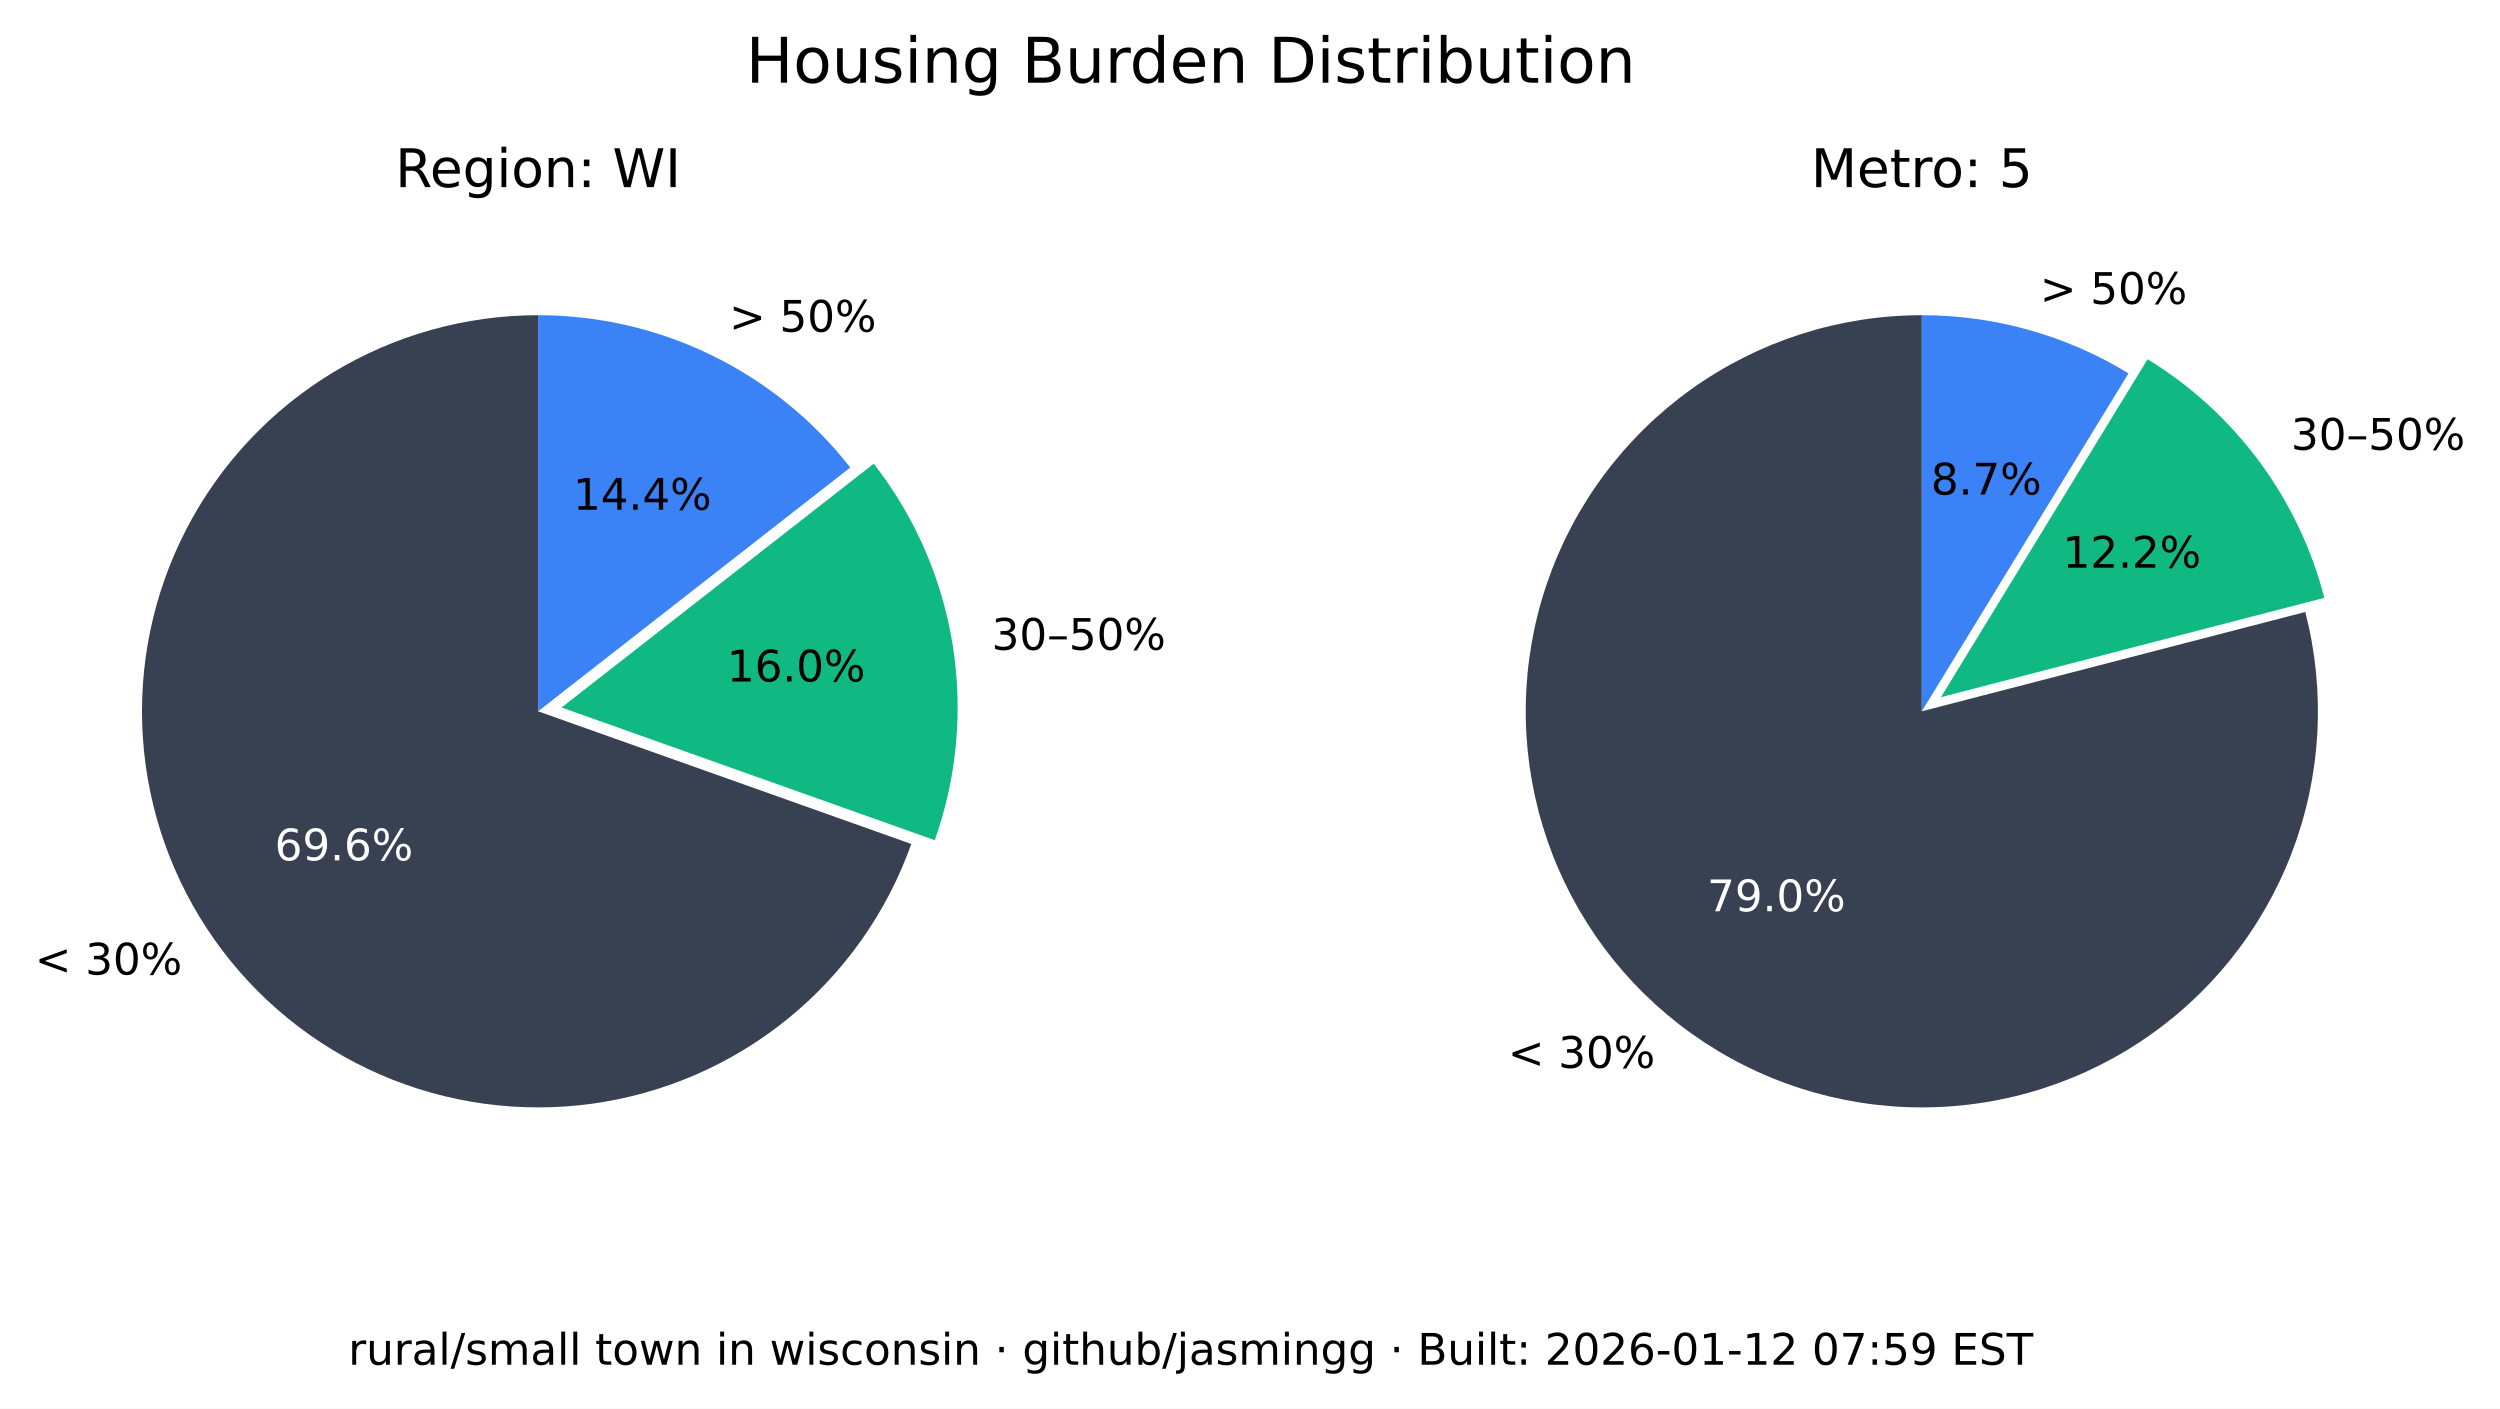
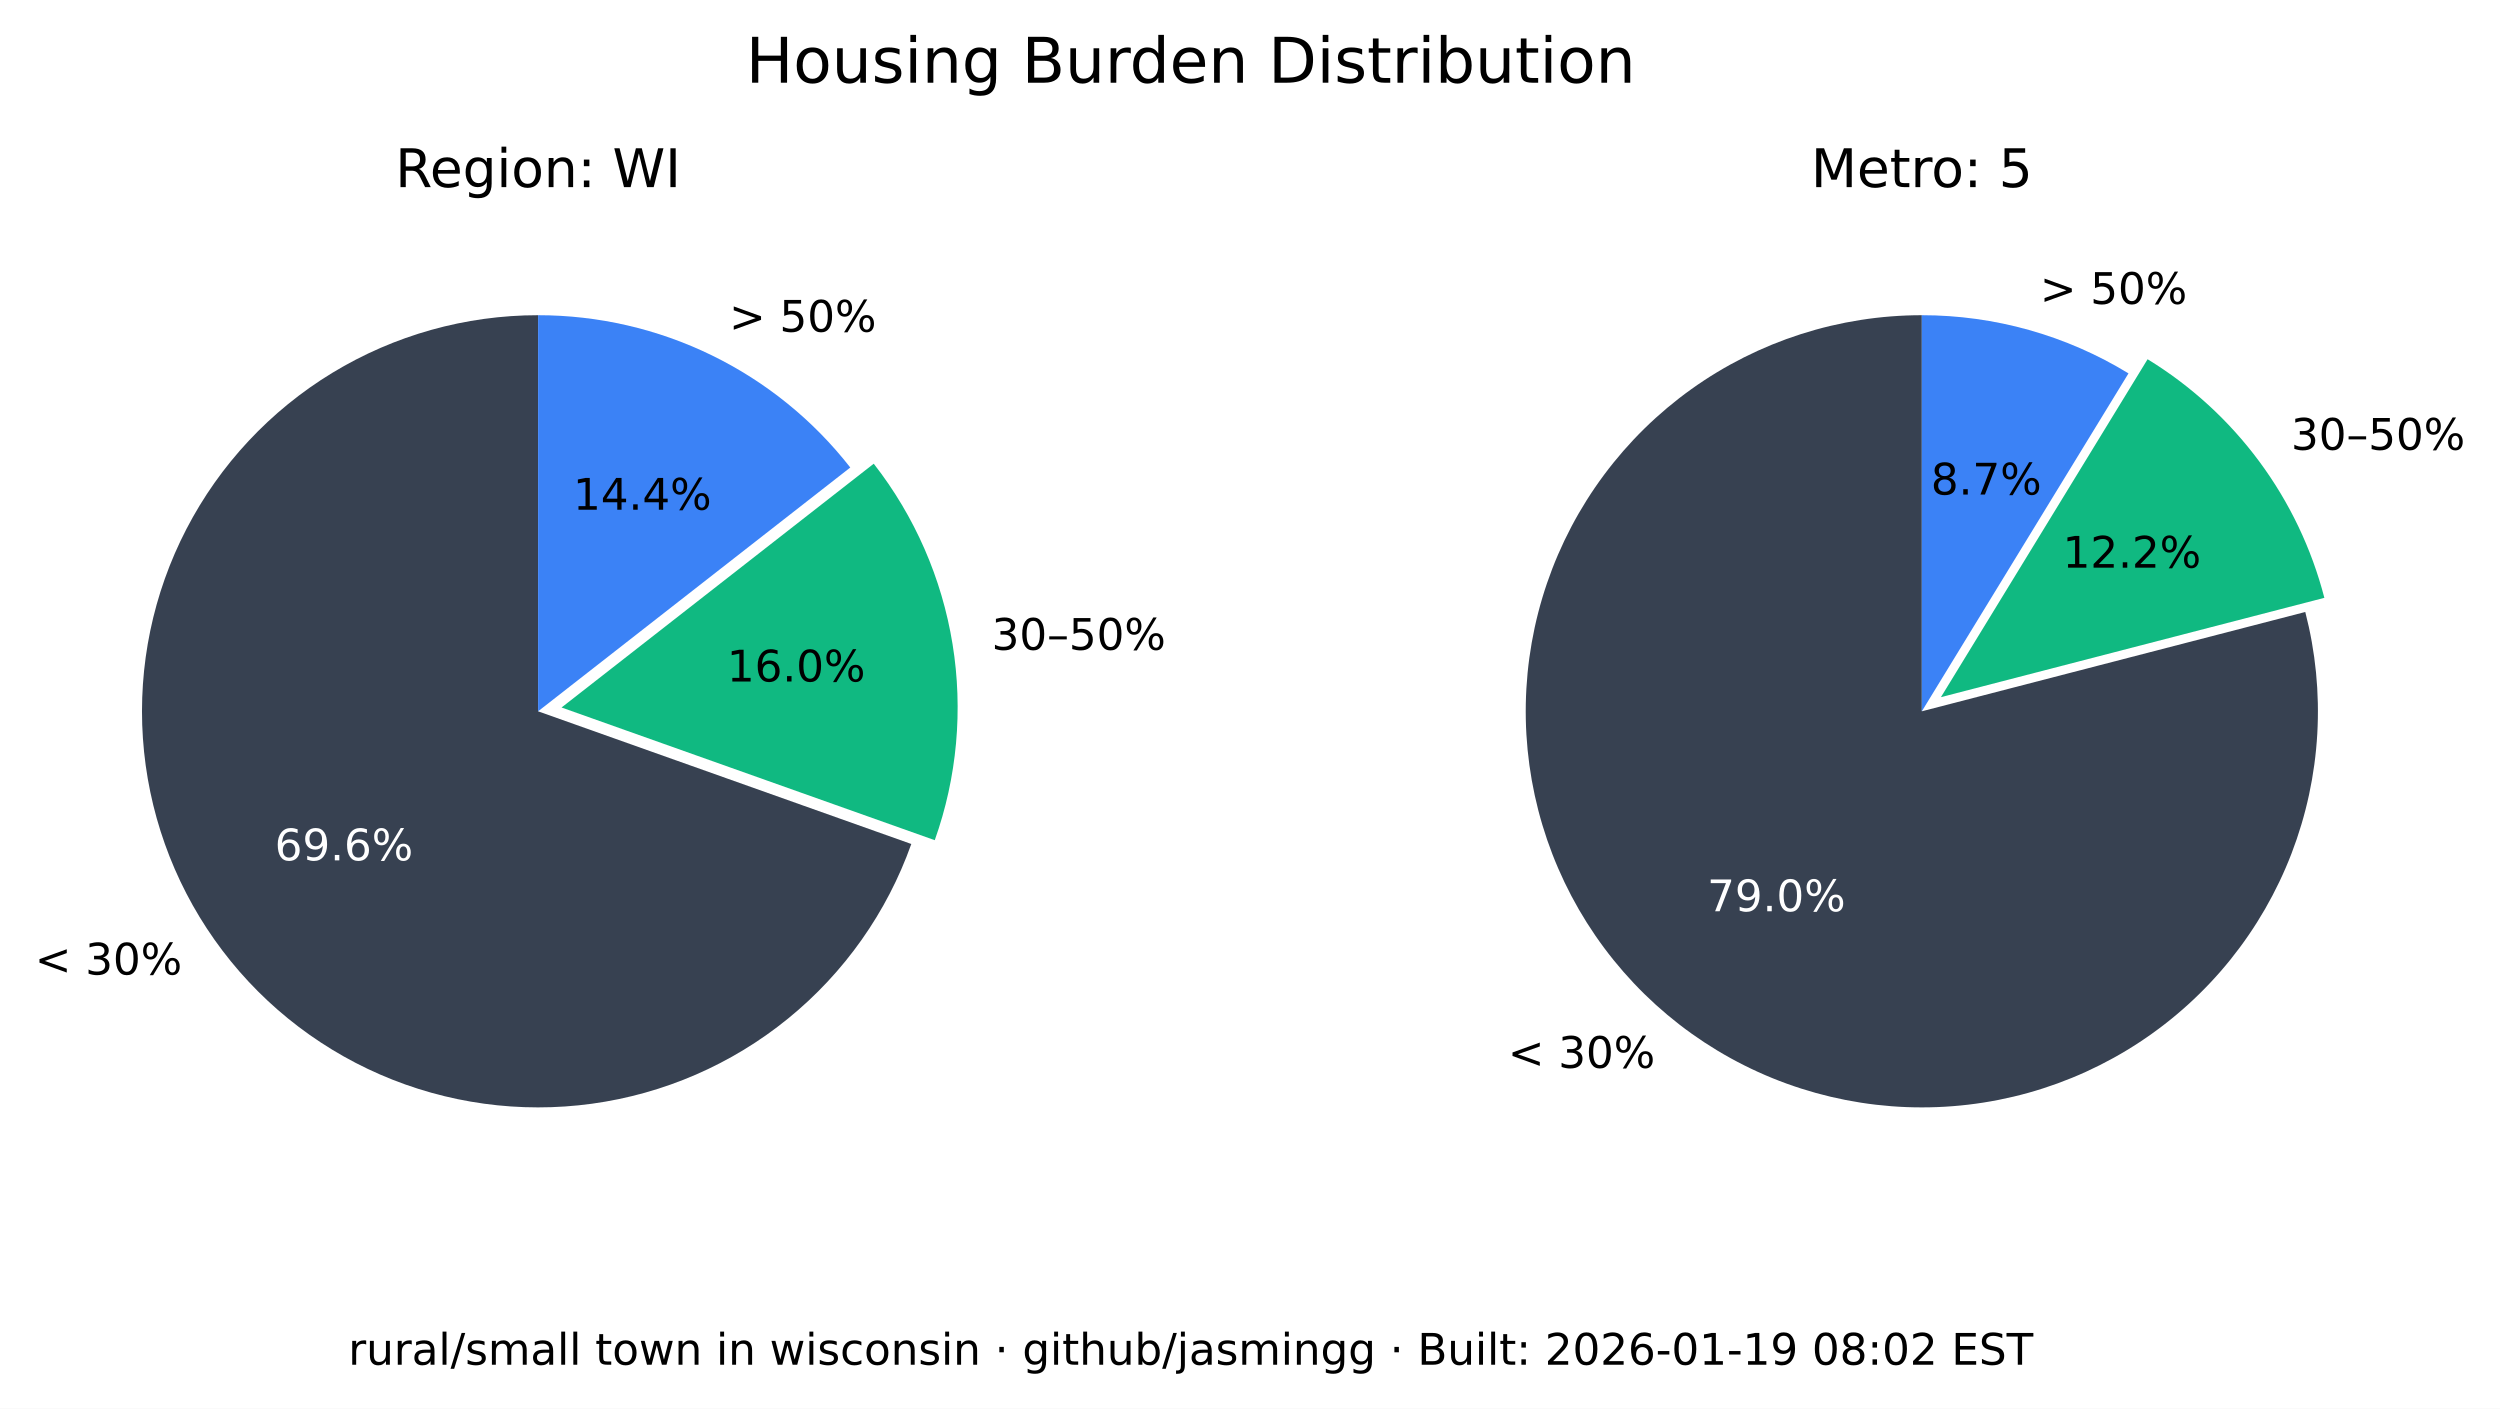
<svg xmlns="http://www.w3.org/2000/svg" xmlns:xlink="http://www.w3.org/1999/xlink" width="516.237pt" height="290.88pt" viewBox="0 0 516.237 290.88" version="1.1">
  <defs>
    <style type="text/css">*{stroke-linejoin: round; stroke-linecap: butt}</style>
  </defs>
  <g id="figure_1">
    <g id="patch_1">
      <path d="M 0 290.88  L 516.237 290.88  L 516.237 0  L 0 0  z " style="fill: #ffffff" />
    </g>
    <g id="axes_1">
      <g id="patch_2">
        <path d="M 111.113 65.088  C 96.125 65.088 81.422 69.208 68.616 76.995  C 55.81 84.782 45.388 95.941 38.492 109.248  C 31.597 122.555 28.489 137.505 29.511 152.458  C 30.533 167.411 35.646 181.799 44.288 194.044  C 52.931 206.289 64.775 215.926 78.521 221.898  C 92.267 227.87 107.394 229.951 122.243 227.911  C 137.091 225.872 151.097 219.79 162.724 210.333  C 174.351 200.875 183.158 188.402 188.179 174.28  L 111.113 146.88  z " style="fill: #374151" />
      </g>
      <g id="patch_3">
        <path d="M 193.023 173.495  C 197.635 160.524 198.898 146.597 196.696 133.008  C 194.493 119.419 188.895 106.604 180.422 95.754  L 115.957 146.095  z " style="fill: #10b981" />
      </g>
      <g id="patch_4">
        <path d="M 175.578 96.539  C 167.929 86.744 158.147 78.82 146.977 73.37  C 135.807 67.921 123.541 65.088 111.113 65.088  L 111.113 146.88  z " style="fill: #3b82f6" />
      </g>
      <g id="matplotlib.axis_1" />
      <g id="matplotlib.axis_2" />
      <g id="text_1">
        <g transform="translate(7.2 201.2435) scale(0.09 -0.09)">
          <defs>
            <path id="DejaVuSans-3c" d="M 4684 3150  L 1459 2003  L 4684 863  L 4684 294  L 678 1747  L 678 2266  L 4684 3719  L 4684 3150  z " transform="scale(0.015625)" />
            <path id="DejaVuSans-20" transform="scale(0.015625)" />
            <path id="DejaVuSans-33" d="M 2597 2516  Q 3050 2419 3304 2112  Q 3559 1806 3559 1356  Q 3559 666 3084 287  Q 2609 -91 1734 -91  Q 1441 -91 1130 -33  Q 819 25 488 141  L 488 750  Q 750 597 1062 519  Q 1375 441 1716 441  Q 2309 441 2620 675  Q 2931 909 2931 1356  Q 2931 1769 2642 2001  Q 2353 2234 1838 2234  L 1294 2234  L 1294 2753  L 1863 2753  Q 2328 2753 2575 2939  Q 2822 3125 2822 3475  Q 2822 3834 2567 4026  Q 2313 4219 1838 4219  Q 1578 4219 1281 4162  Q 984 4106 628 3988  L 628 4550  Q 988 4650 1302 4700  Q 1616 4750 1894 4750  Q 2613 4750 3031 4423  Q 3450 4097 3450 3541  Q 3450 3153 3228 2886  Q 3006 2619 2597 2516  z " transform="scale(0.015625)" />
            <path id="DejaVuSans-30" d="M 2034 4250  Q 1547 4250 1301 3770  Q 1056 3291 1056 2328  Q 1056 1369 1301 889  Q 1547 409 2034 409  Q 2525 409 2770 889  Q 3016 1369 3016 2328  Q 3016 3291 2770 3770  Q 2525 4250 2034 4250  z M 2034 4750  Q 2819 4750 3233 4129  Q 3647 3509 3647 2328  Q 3647 1150 3233 529  Q 2819 -91 2034 -91  Q 1250 -91 836 529  Q 422 1150 422 2328  Q 422 3509 836 4129  Q 1250 4750 2034 4750  z " transform="scale(0.015625)" />
            <path id="DejaVuSans-25" d="M 4653 2053  Q 4381 2053 4226 1822  Q 4072 1591 4072 1178  Q 4072 772 4226 539  Q 4381 306 4653 306  Q 4919 306 5073 539  Q 5228 772 5228 1178  Q 5228 1588 5073 1820  Q 4919 2053 4653 2053  z M 4653 2450  Q 5147 2450 5437 2106  Q 5728 1763 5728 1178  Q 5728 594 5436 251  Q 5144 -91 4653 -91  Q 4153 -91 3862 251  Q 3572 594 3572 1178  Q 3572 1766 3864 2108  Q 4156 2450 4653 2450  z M 1428 4353  Q 1159 4353 1004 4120  Q 850 3888 850 3481  Q 850 3069 1003 2837  Q 1156 2606 1428 2606  Q 1700 2606 1854 2837  Q 2009 3069 2009 3481  Q 2009 3884 1853 4118  Q 1697 4353 1428 4353  z M 4250 4750  L 4750 4750  L 1831 -91  L 1331 -91  L 4250 4750  z M 1428 4750  Q 1922 4750 2215 4408  Q 2509 4066 2509 3481  Q 2509 2891 2217 2550  Q 1925 2209 1428 2209  Q 931 2209 642 2551  Q 353 2894 353 3481  Q 353 4063 643 4406  Q 934 4750 1428 4750  z " transform="scale(0.015625)" />
          </defs>
          <use xlink:href="#DejaVuSans-3c" />
          <use xlink:href="#DejaVuSans-20" x="83.789" />
          <use xlink:href="#DejaVuSans-33" x="115.576" />
          <use xlink:href="#DejaVuSans-30" x="179.199" />
          <use xlink:href="#DejaVuSans-25" x="242.822" />
        </g>
      </g>
      <g id="text_2">
        <g style="fill: #ffffff" transform="translate(56.72298 177.6616) scale(0.09 -0.09)">
          <defs>
            <path id="DejaVuSans-36" d="M 2113 2584  Q 1688 2584 1439 2293  Q 1191 2003 1191 1497  Q 1191 994 1439 701  Q 1688 409 2113 409  Q 2538 409 2786 701  Q 3034 994 3034 1497  Q 3034 2003 2786 2293  Q 2538 2584 2113 2584  z M 3366 4563  L 3366 3988  Q 3128 4100 2886 4159  Q 2644 4219 2406 4219  Q 1781 4219 1451 3797  Q 1122 3375 1075 2522  Q 1259 2794 1537 2939  Q 1816 3084 2150 3084  Q 2853 3084 3261 2657  Q 3669 2231 3669 1497  Q 3669 778 3244 343  Q 2819 -91 2113 -91  Q 1303 -91 875 529  Q 447 1150 447 2328  Q 447 3434 972 4092  Q 1497 4750 2381 4750  Q 2619 4750 2861 4703  Q 3103 4656 3366 4563  z " transform="scale(0.015625)" />
            <path id="DejaVuSans-39" d="M 703 97  L 703 672  Q 941 559 1184 500  Q 1428 441 1663 441  Q 2288 441 2617 861  Q 2947 1281 2994 2138  Q 2813 1869 2534 1725  Q 2256 1581 1919 1581  Q 1219 1581 811 2004  Q 403 2428 403 3163  Q 403 3881 828 4315  Q 1253 4750 1959 4750  Q 2769 4750 3195 4129  Q 3622 3509 3622 2328  Q 3622 1225 3098 567  Q 2575 -91 1691 -91  Q 1453 -91 1209 -44  Q 966 3 703 97  z M 1959 2075  Q 2384 2075 2632 2365  Q 2881 2656 2881 3163  Q 2881 3666 2632 3958  Q 2384 4250 1959 4250  Q 1534 4250 1286 3958  Q 1038 3666 1038 3163  Q 1038 2656 1286 2365  Q 1534 2075 1959 2075  z " transform="scale(0.015625)" />
            <path id="DejaVuSans-2e" d="M 684 794  L 1344 794  L 1344 0  L 684 0  L 684 794  z " transform="scale(0.015625)" />
          </defs>
          <use xlink:href="#DejaVuSans-36" />
          <use xlink:href="#DejaVuSans-39" x="63.623" />
          <use xlink:href="#DejaVuSans-2e" x="127.246" />
          <use xlink:href="#DejaVuSans-36" x="159.033" />
          <use xlink:href="#DejaVuSans-25" x="222.656" />
        </g>
      </g>
      <g id="text_3">
        <g transform="translate(204.7693 134.1829) scale(0.09 -0.09)">
          <defs>
            <path id="DejaVuSans-2013" d="M 313 1978  L 2888 1978  L 2888 1528  L 313 1528  L 313 1978  z " transform="scale(0.015625)" />
            <path id="DejaVuSans-35" d="M 691 4666  L 3169 4666  L 3169 4134  L 1269 4134  L 1269 2991  Q 1406 3038 1543 3061  Q 1681 3084 1819 3084  Q 2600 3084 3056 2656  Q 3513 2228 3513 1497  Q 3513 744 3044 326  Q 2575 -91 1722 -91  Q 1428 -91 1123 -41  Q 819 9 494 109  L 494 744  Q 775 591 1075 516  Q 1375 441 1709 441  Q 2250 441 2565 725  Q 2881 1009 2881 1497  Q 2881 1984 2565 2268  Q 2250 2553 1709 2553  Q 1456 2553 1204 2497  Q 953 2441 691 2322  L 691 4666  z " transform="scale(0.015625)" />
          </defs>
          <use xlink:href="#DejaVuSans-33" />
          <use xlink:href="#DejaVuSans-30" x="63.623" />
          <use xlink:href="#DejaVuSans-2013" x="127.246" />
          <use xlink:href="#DejaVuSans-35" x="177.246" />
          <use xlink:href="#DejaVuSans-30" x="240.869" />
          <use xlink:href="#DejaVuSans-25" x="304.492" />
        </g>
      </g>
      <g id="text_4">
        <g transform="translate(150.105 140.7262) scale(0.09 -0.09)">
          <defs>
            <path id="DejaVuSans-31" d="M 794 531  L 1825 531  L 1825 4091  L 703 3866  L 703 4441  L 1819 4666  L 2450 4666  L 2450 531  L 3481 531  L 3481 0  L 794 0  L 794 531  z " transform="scale(0.015625)" />
          </defs>
          <use xlink:href="#DejaVuSans-31" />
          <use xlink:href="#DejaVuSans-36" x="63.623" />
          <use xlink:href="#DejaVuSans-2e" x="127.246" />
          <use xlink:href="#DejaVuSans-30" x="159.033" />
          <use xlink:href="#DejaVuSans-25" x="222.656" />
        </g>
      </g>
      <g id="text_5">
        <g transform="translate(150.5634 68.50258) scale(0.09 -0.09)">
          <defs>
            <path id="DejaVuSans-3e" d="M 678 3150  L 678 3719  L 4684 2266  L 4684 1747  L 678 294  L 678 863  L 3897 2003  L 678 3150  z " transform="scale(0.015625)" />
          </defs>
          <use xlink:href="#DejaVuSans-3e" />
          <use xlink:href="#DejaVuSans-20" x="83.789" />
          <use xlink:href="#DejaVuSans-35" x="115.576" />
          <use xlink:href="#DejaVuSans-30" x="179.199" />
          <use xlink:href="#DejaVuSans-25" x="242.822" />
        </g>
      </g>
      <g id="text_6">
        <g transform="translate(118.3361 105.2575) scale(0.09 -0.09)">
          <defs>
            <path id="DejaVuSans-34" d="M 2419 4116  L 825 1625  L 2419 1625  L 2419 4116  z M 2253 4666  L 3047 4666  L 3047 1625  L 3713 1625  L 3713 1100  L 3047 1100  L 3047 0  L 2419 0  L 2419 1100  L 313 1100  L 313 1709  L 2253 4666  z " transform="scale(0.015625)" />
          </defs>
          <use xlink:href="#DejaVuSans-31" />
          <use xlink:href="#DejaVuSans-34" x="63.623" />
          <use xlink:href="#DejaVuSans-2e" x="127.246" />
          <use xlink:href="#DejaVuSans-34" x="159.033" />
          <use xlink:href="#DejaVuSans-25" x="222.656" />
        </g>
      </g>
      <g id="text_7">
        <g transform="translate(81.62263 38.64) scale(0.11 -0.11)">
          <defs>
            <path id="DejaVuSans-52" d="M 2841 2188  Q 3044 2119 3236 1894  Q 3428 1669 3622 1275  L 4263 0  L 3584 0  L 2988 1197  Q 2756 1666 2539 1819  Q 2322 1972 1947 1972  L 1259 1972  L 1259 0  L 628 0  L 628 4666  L 2053 4666  Q 2853 4666 3247 4331  Q 3641 3997 3641 3322  Q 3641 2881 3436 2590  Q 3231 2300 2841 2188  z M 1259 4147  L 1259 2491  L 2053 2491  Q 2509 2491 2742 2702  Q 2975 2913 2975 3322  Q 2975 3731 2742 3939  Q 2509 4147 2053 4147  L 1259 4147  z " transform="scale(0.015625)" />
            <path id="DejaVuSans-65" d="M 3597 1894  L 3597 1613  L 953 1613  Q 991 1019 1311 708  Q 1631 397 2203 397  Q 2534 397 2845 478  Q 3156 559 3463 722  L 3463 178  Q 3153 47 2828 -22  Q 2503 -91 2169 -91  Q 1331 -91 842 396  Q 353 884 353 1716  Q 353 2575 817 3079  Q 1281 3584 2069 3584  Q 2775 3584 3186 3129  Q 3597 2675 3597 1894  z M 3022 2063  Q 3016 2534 2758 2815  Q 2500 3097 2075 3097  Q 1594 3097 1305 2825  Q 1016 2553 972 2059  L 3022 2063  z " transform="scale(0.015625)" />
            <path id="DejaVuSans-67" d="M 2906 1791  Q 2906 2416 2648 2759  Q 2391 3103 1925 3103  Q 1463 3103 1205 2759  Q 947 2416 947 1791  Q 947 1169 1205 825  Q 1463 481 1925 481  Q 2391 481 2648 825  Q 2906 1169 2906 1791  z M 3481 434  Q 3481 -459 3084 -895  Q 2688 -1331 1869 -1331  Q 1566 -1331 1297 -1286  Q 1028 -1241 775 -1147  L 775 -588  Q 1028 -725 1275 -790  Q 1522 -856 1778 -856  Q 2344 -856 2625 -561  Q 2906 -266 2906 331  L 2906 616  Q 2728 306 2450 153  Q 2172 0 1784 0  Q 1141 0 747 490  Q 353 981 353 1791  Q 353 2603 747 3093  Q 1141 3584 1784 3584  Q 2172 3584 2450 3431  Q 2728 3278 2906 2969  L 2906 3500  L 3481 3500  L 3481 434  z " transform="scale(0.015625)" />
            <path id="DejaVuSans-69" d="M 603 3500  L 1178 3500  L 1178 0  L 603 0  L 603 3500  z M 603 4863  L 1178 4863  L 1178 4134  L 603 4134  L 603 4863  z " transform="scale(0.015625)" />
            <path id="DejaVuSans-6f" d="M 1959 3097  Q 1497 3097 1228 2736  Q 959 2375 959 1747  Q 959 1119 1226 758  Q 1494 397 1959 397  Q 2419 397 2687 759  Q 2956 1122 2956 1747  Q 2956 2369 2687 2733  Q 2419 3097 1959 3097  z M 1959 3584  Q 2709 3584 3137 3096  Q 3566 2609 3566 1747  Q 3566 888 3137 398  Q 2709 -91 1959 -91  Q 1206 -91 779 398  Q 353 888 353 1747  Q 353 2609 779 3096  Q 1206 3584 1959 3584  z " transform="scale(0.015625)" />
            <path id="DejaVuSans-6e" d="M 3513 2113  L 3513 0  L 2938 0  L 2938 2094  Q 2938 2591 2744 2837  Q 2550 3084 2163 3084  Q 1697 3084 1428 2787  Q 1159 2491 1159 1978  L 1159 0  L 581 0  L 581 3500  L 1159 3500  L 1159 2956  Q 1366 3272 1645 3428  Q 1925 3584 2291 3584  Q 2894 3584 3203 3211  Q 3513 2838 3513 2113  z " transform="scale(0.015625)" />
            <path id="DejaVuSans-3a" d="M 750 794  L 1409 794  L 1409 0  L 750 0  L 750 794  z M 750 3309  L 1409 3309  L 1409 2516  L 750 2516  L 750 3309  z " transform="scale(0.015625)" />
            <path id="DejaVuSans-57" d="M 213 4666  L 850 4666  L 1831 722  L 2809 4666  L 3519 4666  L 4500 722  L 5478 4666  L 6119 4666  L 4947 0  L 4153 0  L 3169 4050  L 2175 0  L 1381 0  L 213 4666  z " transform="scale(0.015625)" />
            <path id="DejaVuSans-49" d="M 628 4666  L 1259 4666  L 1259 0  L 628 0  L 628 4666  z " transform="scale(0.015625)" />
          </defs>
          <use xlink:href="#DejaVuSans-52" />
          <use xlink:href="#DejaVuSans-65" x="64.982" />
          <use xlink:href="#DejaVuSans-67" x="126.506" />
          <use xlink:href="#DejaVuSans-69" x="189.982" />
          <use xlink:href="#DejaVuSans-6f" x="217.766" />
          <use xlink:href="#DejaVuSans-6e" x="278.947" />
          <use xlink:href="#DejaVuSans-3a" x="342.326" />
          <use xlink:href="#DejaVuSans-20" x="376.018" />
          <use xlink:href="#DejaVuSans-57" x="407.805" />
          <use xlink:href="#DejaVuSans-49" x="506.682" />
        </g>
      </g>
    </g>
    <g id="axes_2">
      <g id="patch_5">
        <path d="M 396.847 65.088  C 388.369 65.088 379.941 66.406 371.868 68.996  C 363.794 71.585 356.172 75.415 349.275 80.346  C 342.378 85.278 336.289 91.252 331.228 98.054  C 326.166 104.856 322.193 112.404 319.451 120.427  C 316.709 128.45 315.231 136.851 315.07 145.329  C 314.909 153.806 316.068 162.257 318.503 170.378  C 320.939 178.499 324.623 186.193 329.423 193.182  C 334.223 200.171 340.08 206.372 346.785 211.562  C 353.49 216.751 360.962 220.867 368.932 223.761  C 376.901 226.654 385.273 228.292 393.745 228.613  C 402.218 228.935 410.689 227.937 418.855 225.656  C 427.021 223.374 434.783 219.837 441.862 215.17  C 448.941 210.504 455.252 204.765 460.568 198.16  C 465.884 191.554 470.14 184.162 473.185 176.249  C 476.229 168.336 478.025 159.997 478.507 151.532  C 478.989 143.067 478.152 134.578 476.026 126.37  L 396.847 146.88  z " style="fill: #374151" />
      </g>
      <g id="patch_6">
        <path d="M 479.969 123.449  C 477.335 113.277 472.764 103.707 466.509 95.265  C 460.253 86.822 452.429 79.664 443.465 74.181  L 400.791 143.958  z " style="fill: #10b981" />
      </g>
      <g id="patch_7">
        <path d="M 439.522 77.103  C 433.128 73.193 426.228 70.18 419.014 68.149  C 411.8 66.118 404.342 65.088 396.847 65.088  L 396.847 146.88  z " style="fill: #3b82f6" />
      </g>
      <g id="matplotlib.axis_3" />
      <g id="matplotlib.axis_4" />
      <g id="text_8">
        <g transform="translate(311.3733 220.5134) scale(0.09 -0.09)">
          <use xlink:href="#DejaVuSans-3c" />
          <use xlink:href="#DejaVuSans-20" x="83.789" />
          <use xlink:href="#DejaVuSans-33" x="115.576" />
          <use xlink:href="#DejaVuSans-30" x="179.199" />
          <use xlink:href="#DejaVuSans-25" x="242.822" />
        </g>
      </g>
      <g id="text_9">
        <g style="fill: #ffffff" transform="translate(352.515 188.1725) scale(0.09 -0.09)">
          <defs>
            <path id="DejaVuSans-37" d="M 525 4666  L 3525 4666  L 3525 4397  L 1831 0  L 1172 0  L 2766 4134  L 525 4134  L 525 4666  z " transform="scale(0.015625)" />
          </defs>
          <use xlink:href="#DejaVuSans-37" />
          <use xlink:href="#DejaVuSans-39" x="63.623" />
          <use xlink:href="#DejaVuSans-2e" x="127.246" />
          <use xlink:href="#DejaVuSans-30" x="159.033" />
          <use xlink:href="#DejaVuSans-25" x="222.656" />
        </g>
      </g>
      <g id="text_10">
        <g transform="translate(473.0804 92.87884) scale(0.09 -0.09)">
          <use xlink:href="#DejaVuSans-33" />
          <use xlink:href="#DejaVuSans-30" x="63.623" />
          <use xlink:href="#DejaVuSans-2013" x="127.246" />
          <use xlink:href="#DejaVuSans-35" x="177.246" />
          <use xlink:href="#DejaVuSans-30" x="240.869" />
          <use xlink:href="#DejaVuSans-25" x="304.492" />
        </g>
      </g>
      <g id="text_11">
        <g transform="translate(425.9261 117.2257) scale(0.09 -0.09)">
          <defs>
            <path id="DejaVuSans-32" d="M 1228 531  L 3431 531  L 3431 0  L 469 0  L 469 531  Q 828 903 1448 1529  Q 2069 2156 2228 2338  Q 2531 2678 2651 2914  Q 2772 3150 2772 3378  Q 2772 3750 2511 3984  Q 2250 4219 1831 4219  Q 1534 4219 1204 4116  Q 875 4013 500 3803  L 500 4441  Q 881 4594 1212 4672  Q 1544 4750 1819 4750  Q 2544 4750 2975 4387  Q 3406 4025 3406 3419  Q 3406 3131 3298 2873  Q 3191 2616 2906 2266  Q 2828 2175 2409 1742  Q 1991 1309 1228 531  z " transform="scale(0.015625)" />
          </defs>
          <use xlink:href="#DejaVuSans-31" />
          <use xlink:href="#DejaVuSans-32" x="63.623" />
          <use xlink:href="#DejaVuSans-2e" x="127.246" />
          <use xlink:href="#DejaVuSans-32" x="159.033" />
          <use xlink:href="#DejaVuSans-25" x="222.656" />
        </g>
      </g>
      <g id="text_12">
        <g transform="translate(421.2307 62.75934) scale(0.09 -0.09)">
          <use xlink:href="#DejaVuSans-3e" />
          <use xlink:href="#DejaVuSans-20" x="83.789" />
          <use xlink:href="#DejaVuSans-35" x="115.576" />
          <use xlink:href="#DejaVuSans-30" x="179.199" />
          <use xlink:href="#DejaVuSans-25" x="242.822" />
        </g>
      </g>
      <g id="text_13">
        <g transform="translate(398.7153 102.1248) scale(0.09 -0.09)">
          <defs>
            <path id="DejaVuSans-38" d="M 2034 2216  Q 1584 2216 1326 1975  Q 1069 1734 1069 1313  Q 1069 891 1326 650  Q 1584 409 2034 409  Q 2484 409 2743 651  Q 3003 894 3003 1313  Q 3003 1734 2745 1975  Q 2488 2216 2034 2216  z M 1403 2484  Q 997 2584 770 2862  Q 544 3141 544 3541  Q 544 4100 942 4425  Q 1341 4750 2034 4750  Q 2731 4750 3128 4425  Q 3525 4100 3525 3541  Q 3525 3141 3298 2862  Q 3072 2584 2669 2484  Q 3125 2378 3379 2068  Q 3634 1759 3634 1313  Q 3634 634 3220 271  Q 2806 -91 2034 -91  Q 1263 -91 848 271  Q 434 634 434 1313  Q 434 1759 690 2068  Q 947 2378 1403 2484  z M 1172 3481  Q 1172 3119 1398 2916  Q 1625 2713 2034 2713  Q 2441 2713 2670 2916  Q 2900 3119 2900 3481  Q 2900 3844 2670 4047  Q 2441 4250 2034 4250  Q 1625 4250 1398 4047  Q 1172 3844 1172 3481  z " transform="scale(0.015625)" />
          </defs>
          <use xlink:href="#DejaVuSans-38" />
          <use xlink:href="#DejaVuSans-2e" x="63.623" />
          <use xlink:href="#DejaVuSans-37" x="95.41" />
          <use xlink:href="#DejaVuSans-25" x="159.033" />
        </g>
      </g>
      <g id="text_14">
        <g transform="translate(373.9588 38.64) scale(0.11 -0.11)">
          <defs>
            <path id="DejaVuSans-4d" d="M 628 4666  L 1569 4666  L 2759 1491  L 3956 4666  L 4897 4666  L 4897 0  L 4281 0  L 4281 4097  L 3078 897  L 2444 897  L 1241 4097  L 1241 0  L 628 0  L 628 4666  z " transform="scale(0.015625)" />
            <path id="DejaVuSans-74" d="M 1172 4494  L 1172 3500  L 2356 3500  L 2356 3053  L 1172 3053  L 1172 1153  Q 1172 725 1289 603  Q 1406 481 1766 481  L 2356 481  L 2356 0  L 1766 0  Q 1100 0 847 248  Q 594 497 594 1153  L 594 3053  L 172 3053  L 172 3500  L 594 3500  L 594 4494  L 1172 4494  z " transform="scale(0.015625)" />
            <path id="DejaVuSans-72" d="M 2631 2963  Q 2534 3019 2420 3045  Q 2306 3072 2169 3072  Q 1681 3072 1420 2755  Q 1159 2438 1159 1844  L 1159 0  L 581 0  L 581 3500  L 1159 3500  L 1159 2956  Q 1341 3275 1631 3429  Q 1922 3584 2338 3584  Q 2397 3584 2469 3576  Q 2541 3569 2628 3553  L 2631 2963  z " transform="scale(0.015625)" />
          </defs>
          <use xlink:href="#DejaVuSans-4d" />
          <use xlink:href="#DejaVuSans-65" x="86.279" />
          <use xlink:href="#DejaVuSans-74" x="147.803" />
          <use xlink:href="#DejaVuSans-72" x="187.012" />
          <use xlink:href="#DejaVuSans-6f" x="225.875" />
          <use xlink:href="#DejaVuSans-3a" x="287.057" />
          <use xlink:href="#DejaVuSans-20" x="320.748" />
          <use xlink:href="#DejaVuSans-35" x="352.535" />
        </g>
      </g>
    </g>
    <g id="text_15">
      <g transform="translate(154.024 17.07797) scale(0.13 -0.13)">
        <defs>
          <path id="DejaVuSans-48" d="M 628 4666  L 1259 4666  L 1259 2753  L 3553 2753  L 3553 4666  L 4184 4666  L 4184 0  L 3553 0  L 3553 2222  L 1259 2222  L 1259 0  L 628 0  L 628 4666  z " transform="scale(0.015625)" />
          <path id="DejaVuSans-75" d="M 544 1381  L 544 3500  L 1119 3500  L 1119 1403  Q 1119 906 1312 657  Q 1506 409 1894 409  Q 2359 409 2629 706  Q 2900 1003 2900 1516  L 2900 3500  L 3475 3500  L 3475 0  L 2900 0  L 2900 538  Q 2691 219 2414 64  Q 2138 -91 1772 -91  Q 1169 -91 856 284  Q 544 659 544 1381  z M 1991 3584  L 1991 3584  z " transform="scale(0.015625)" />
          <path id="DejaVuSans-73" d="M 2834 3397  L 2834 2853  Q 2591 2978 2328 3040  Q 2066 3103 1784 3103  Q 1356 3103 1142 2972  Q 928 2841 928 2578  Q 928 2378 1081 2264  Q 1234 2150 1697 2047  L 1894 2003  Q 2506 1872 2764 1633  Q 3022 1394 3022 966  Q 3022 478 2636 193  Q 2250 -91 1575 -91  Q 1294 -91 989 -36  Q 684 19 347 128  L 347 722  Q 666 556 975 473  Q 1284 391 1588 391  Q 1994 391 2212 530  Q 2431 669 2431 922  Q 2431 1156 2273 1281  Q 2116 1406 1581 1522  L 1381 1569  Q 847 1681 609 1914  Q 372 2147 372 2553  Q 372 3047 722 3315  Q 1072 3584 1716 3584  Q 2034 3584 2315 3537  Q 2597 3491 2834 3397  z " transform="scale(0.015625)" />
          <path id="DejaVuSans-42" d="M 1259 2228  L 1259 519  L 2272 519  Q 2781 519 3026 730  Q 3272 941 3272 1375  Q 3272 1813 3026 2020  Q 2781 2228 2272 2228  L 1259 2228  z M 1259 4147  L 1259 2741  L 2194 2741  Q 2656 2741 2882 2914  Q 3109 3088 3109 3444  Q 3109 3797 2882 3972  Q 2656 4147 2194 4147  L 1259 4147  z M 628 4666  L 2241 4666  Q 2963 4666 3353 4366  Q 3744 4066 3744 3513  Q 3744 3084 3544 2831  Q 3344 2578 2956 2516  Q 3422 2416 3680 2098  Q 3938 1781 3938 1306  Q 3938 681 3513 340  Q 3088 0 2303 0  L 628 0  L 628 4666  z " transform="scale(0.015625)" />
          <path id="DejaVuSans-64" d="M 2906 2969  L 2906 4863  L 3481 4863  L 3481 0  L 2906 0  L 2906 525  Q 2725 213 2448 61  Q 2172 -91 1784 -91  Q 1150 -91 751 415  Q 353 922 353 1747  Q 353 2572 751 3078  Q 1150 3584 1784 3584  Q 2172 3584 2448 3432  Q 2725 3281 2906 2969  z M 947 1747  Q 947 1113 1208 752  Q 1469 391 1925 391  Q 2381 391 2643 752  Q 2906 1113 2906 1747  Q 2906 2381 2643 2742  Q 2381 3103 1925 3103  Q 1469 3103 1208 2742  Q 947 2381 947 1747  z " transform="scale(0.015625)" />
          <path id="DejaVuSans-44" d="M 1259 4147  L 1259 519  L 2022 519  Q 2988 519 3436 956  Q 3884 1394 3884 2338  Q 3884 3275 3436 3711  Q 2988 4147 2022 4147  L 1259 4147  z M 628 4666  L 1925 4666  Q 3281 4666 3915 4102  Q 4550 3538 4550 2338  Q 4550 1131 3912 565  Q 3275 0 1925 0  L 628 0  L 628 4666  z " transform="scale(0.015625)" />
          <path id="DejaVuSans-62" d="M 3116 1747  Q 3116 2381 2855 2742  Q 2594 3103 2138 3103  Q 1681 3103 1420 2742  Q 1159 2381 1159 1747  Q 1159 1113 1420 752  Q 1681 391 2138 391  Q 2594 391 2855 752  Q 3116 1113 3116 1747  z M 1159 2969  Q 1341 3281 1617 3432  Q 1894 3584 2278 3584  Q 2916 3584 3314 3078  Q 3713 2572 3713 1747  Q 3713 922 3314 415  Q 2916 -91 2278 -91  Q 1894 -91 1617 61  Q 1341 213 1159 525  L 1159 0  L 581 0  L 581 4863  L 1159 4863  L 1159 2969  z " transform="scale(0.015625)" />
        </defs>
        <use xlink:href="#DejaVuSans-48" />
        <use xlink:href="#DejaVuSans-6f" x="75.195" />
        <use xlink:href="#DejaVuSans-75" x="136.377" />
        <use xlink:href="#DejaVuSans-73" x="199.756" />
        <use xlink:href="#DejaVuSans-69" x="251.855" />
        <use xlink:href="#DejaVuSans-6e" x="279.639" />
        <use xlink:href="#DejaVuSans-67" x="343.018" />
        <use xlink:href="#DejaVuSans-20" x="406.494" />
        <use xlink:href="#DejaVuSans-42" x="438.281" />
        <use xlink:href="#DejaVuSans-75" x="506.885" />
        <use xlink:href="#DejaVuSans-72" x="570.264" />
        <use xlink:href="#DejaVuSans-64" x="609.627" />
        <use xlink:href="#DejaVuSans-65" x="673.104" />
        <use xlink:href="#DejaVuSans-6e" x="734.627" />
        <use xlink:href="#DejaVuSans-20" x="798.006" />
        <use xlink:href="#DejaVuSans-44" x="829.793" />
        <use xlink:href="#DejaVuSans-69" x="906.795" />
        <use xlink:href="#DejaVuSans-73" x="934.578" />
        <use xlink:href="#DejaVuSans-74" x="986.678" />
        <use xlink:href="#DejaVuSans-72" x="1025.887" />
        <use xlink:href="#DejaVuSans-69" x="1067" />
        <use xlink:href="#DejaVuSans-62" x="1094.783" />
        <use xlink:href="#DejaVuSans-75" x="1158.26" />
        <use xlink:href="#DejaVuSans-74" x="1221.639" />
        <use xlink:href="#DejaVuSans-69" x="1260.848" />
        <use xlink:href="#DejaVuSans-6f" x="1288.631" />
        <use xlink:href="#DejaVuSans-6e" x="1349.812" />
      </g>
    </g>
    <g id="text_16">
      <g transform="translate(71.91792 281.8083) scale(0.09 -0.09)">
        <defs>
          <path id="DejaVuSans-61" d="M 2194 1759  Q 1497 1759 1228 1600  Q 959 1441 959 1056  Q 959 750 1161 570  Q 1363 391 1709 391  Q 2188 391 2477 730  Q 2766 1069 2766 1631  L 2766 1759  L 2194 1759  z M 3341 1997  L 3341 0  L 2766 0  L 2766 531  Q 2569 213 2275 61  Q 1981 -91 1556 -91  Q 1019 -91 701 211  Q 384 513 384 1019  Q 384 1609 779 1909  Q 1175 2209 1959 2209  L 2766 2209  L 2766 2266  Q 2766 2663 2505 2880  Q 2244 3097 1772 3097  Q 1472 3097 1187 3025  Q 903 2953 641 2809  L 641 3341  Q 956 3463 1253 3523  Q 1550 3584 1831 3584  Q 2591 3584 2966 3190  Q 3341 2797 3341 1997  z " transform="scale(0.015625)" />
          <path id="DejaVuSans-6c" d="M 603 4863  L 1178 4863  L 1178 0  L 603 0  L 603 4863  z " transform="scale(0.015625)" />
          <path id="DejaVuSans-2f" d="M 1625 4666  L 2156 4666  L 531 -594  L 0 -594  L 1625 4666  z " transform="scale(0.015625)" />
          <path id="DejaVuSans-6d" d="M 3328 2828  Q 3544 3216 3844 3400  Q 4144 3584 4550 3584  Q 5097 3584 5394 3201  Q 5691 2819 5691 2113  L 5691 0  L 5113 0  L 5113 2094  Q 5113 2597 4934 2840  Q 4756 3084 4391 3084  Q 3944 3084 3684 2787  Q 3425 2491 3425 1978  L 3425 0  L 2847 0  L 2847 2094  Q 2847 2600 2669 2842  Q 2491 3084 2119 3084  Q 1678 3084 1418 2786  Q 1159 2488 1159 1978  L 1159 0  L 581 0  L 581 3500  L 1159 3500  L 1159 2956  Q 1356 3278 1631 3431  Q 1906 3584 2284 3584  Q 2666 3584 2933 3390  Q 3200 3197 3328 2828  z " transform="scale(0.015625)" />
          <path id="DejaVuSans-77" d="M 269 3500  L 844 3500  L 1563 769  L 2278 3500  L 2956 3500  L 3675 769  L 4391 3500  L 4966 3500  L 4050 0  L 3372 0  L 2619 2869  L 1863 0  L 1184 0  L 269 3500  z " transform="scale(0.015625)" />
          <path id="DejaVuSans-63" d="M 3122 3366  L 3122 2828  Q 2878 2963 2633 3030  Q 2388 3097 2138 3097  Q 1578 3097 1268 2742  Q 959 2388 959 1747  Q 959 1106 1268 751  Q 1578 397 2138 397  Q 2388 397 2633 464  Q 2878 531 3122 666  L 3122 134  Q 2881 22 2623 -34  Q 2366 -91 2075 -91  Q 1284 -91 818 406  Q 353 903 353 1747  Q 353 2603 823 3093  Q 1294 3584 2113 3584  Q 2378 3584 2631 3529  Q 2884 3475 3122 3366  z " transform="scale(0.015625)" />
          <path id="DejaVuSans-b7" d="M 684 2619  L 1344 2619  L 1344 1825  L 684 1825  L 684 2619  z " transform="scale(0.015625)" />
          <path id="DejaVuSans-68" d="M 3513 2113  L 3513 0  L 2938 0  L 2938 2094  Q 2938 2591 2744 2837  Q 2550 3084 2163 3084  Q 1697 3084 1428 2787  Q 1159 2491 1159 1978  L 1159 0  L 581 0  L 581 4863  L 1159 4863  L 1159 2956  Q 1366 3272 1645 3428  Q 1925 3584 2291 3584  Q 2894 3584 3203 3211  Q 3513 2838 3513 2113  z " transform="scale(0.015625)" />
          <path id="DejaVuSans-6a" d="M 603 3500  L 1178 3500  L 1178 -63  Q 1178 -731 923 -1031  Q 669 -1331 103 -1331  L -116 -1331  L -116 -844  L 38 -844  Q 366 -844 484 -692  Q 603 -541 603 -63  L 603 3500  z M 603 4863  L 1178 4863  L 1178 4134  L 603 4134  L 603 4863  z " transform="scale(0.015625)" />
          <path id="DejaVuSans-2d" d="M 313 2009  L 1997 2009  L 1997 1497  L 313 1497  L 313 2009  z " transform="scale(0.015625)" />
          <path id="DejaVuSans-45" d="M 628 4666  L 3578 4666  L 3578 4134  L 1259 4134  L 1259 2753  L 3481 2753  L 3481 2222  L 1259 2222  L 1259 531  L 3634 531  L 3634 0  L 628 0  L 628 4666  z " transform="scale(0.015625)" />
          <path id="DejaVuSans-53" d="M 3425 4513  L 3425 3897  Q 3066 4069 2747 4153  Q 2428 4238 2131 4238  Q 1616 4238 1336 4038  Q 1056 3838 1056 3469  Q 1056 3159 1242 3001  Q 1428 2844 1947 2747  L 2328 2669  Q 3034 2534 3370 2195  Q 3706 1856 3706 1288  Q 3706 609 3251 259  Q 2797 -91 1919 -91  Q 1588 -91 1214 -16  Q 841 59 441 206  L 441 856  Q 825 641 1194 531  Q 1563 422 1919 422  Q 2459 422 2753 634  Q 3047 847 3047 1241  Q 3047 1584 2836 1778  Q 2625 1972 2144 2069  L 1759 2144  Q 1053 2284 737 2584  Q 422 2884 422 3419  Q 422 4038 858 4394  Q 1294 4750 2059 4750  Q 2388 4750 2728 4690  Q 3069 4631 3425 4513  z " transform="scale(0.015625)" />
          <path id="DejaVuSans-54" d="M -19 4666  L 3928 4666  L 3928 4134  L 2272 4134  L 2272 0  L 1638 0  L 1638 4134  L -19 4134  L -19 4666  z " transform="scale(0.015625)" />
        </defs>
        <use xlink:href="#DejaVuSans-72" />
        <use xlink:href="#DejaVuSans-75" x="41.113" />
        <use xlink:href="#DejaVuSans-72" x="104.492" />
        <use xlink:href="#DejaVuSans-61" x="145.605" />
        <use xlink:href="#DejaVuSans-6c" x="206.885" />
        <use xlink:href="#DejaVuSans-2f" x="234.668" />
        <use xlink:href="#DejaVuSans-73" x="268.359" />
        <use xlink:href="#DejaVuSans-6d" x="320.459" />
        <use xlink:href="#DejaVuSans-61" x="417.871" />
        <use xlink:href="#DejaVuSans-6c" x="479.15" />
        <use xlink:href="#DejaVuSans-6c" x="506.934" />
        <use xlink:href="#DejaVuSans-20" x="534.717" />
        <use xlink:href="#DejaVuSans-74" x="566.504" />
        <use xlink:href="#DejaVuSans-6f" x="605.713" />
        <use xlink:href="#DejaVuSans-77" x="666.895" />
        <use xlink:href="#DejaVuSans-6e" x="748.682" />
        <use xlink:href="#DejaVuSans-20" x="812.061" />
        <use xlink:href="#DejaVuSans-69" x="843.848" />
        <use xlink:href="#DejaVuSans-6e" x="871.631" />
        <use xlink:href="#DejaVuSans-20" x="935.01" />
        <use xlink:href="#DejaVuSans-77" x="966.797" />
        <use xlink:href="#DejaVuSans-69" x="1048.584" />
        <use xlink:href="#DejaVuSans-73" x="1076.367" />
        <use xlink:href="#DejaVuSans-63" x="1128.467" />
        <use xlink:href="#DejaVuSans-6f" x="1183.447" />
        <use xlink:href="#DejaVuSans-6e" x="1244.629" />
        <use xlink:href="#DejaVuSans-73" x="1308.008" />
        <use xlink:href="#DejaVuSans-69" x="1360.107" />
        <use xlink:href="#DejaVuSans-6e" x="1387.891" />
        <use xlink:href="#DejaVuSans-20" x="1451.27" />
        <use xlink:href="#DejaVuSans-b7" x="1483.057" />
        <use xlink:href="#DejaVuSans-20" x="1514.844" />
        <use xlink:href="#DejaVuSans-67" x="1546.631" />
        <use xlink:href="#DejaVuSans-69" x="1610.107" />
        <use xlink:href="#DejaVuSans-74" x="1637.891" />
        <use xlink:href="#DejaVuSans-68" x="1677.1" />
        <use xlink:href="#DejaVuSans-75" x="1740.479" />
        <use xlink:href="#DejaVuSans-62" x="1803.857" />
        <use xlink:href="#DejaVuSans-2f" x="1867.334" />
        <use xlink:href="#DejaVuSans-6a" x="1901.025" />
        <use xlink:href="#DejaVuSans-61" x="1928.809" />
        <use xlink:href="#DejaVuSans-73" x="1990.088" />
        <use xlink:href="#DejaVuSans-6d" x="2042.188" />
        <use xlink:href="#DejaVuSans-69" x="2139.6" />
        <use xlink:href="#DejaVuSans-6e" x="2167.383" />
        <use xlink:href="#DejaVuSans-67" x="2230.762" />
        <use xlink:href="#DejaVuSans-67" x="2294.238" />
        <use xlink:href="#DejaVuSans-20" x="2357.715" />
        <use xlink:href="#DejaVuSans-b7" x="2389.502" />
        <use xlink:href="#DejaVuSans-20" x="2421.289" />
        <use xlink:href="#DejaVuSans-42" x="2453.076" />
        <use xlink:href="#DejaVuSans-75" x="2521.68" />
        <use xlink:href="#DejaVuSans-69" x="2585.059" />
        <use xlink:href="#DejaVuSans-6c" x="2612.842" />
        <use xlink:href="#DejaVuSans-74" x="2640.625" />
        <use xlink:href="#DejaVuSans-3a" x="2679.834" />
        <use xlink:href="#DejaVuSans-20" x="2713.525" />
        <use xlink:href="#DejaVuSans-32" x="2745.312" />
        <use xlink:href="#DejaVuSans-30" x="2808.936" />
        <use xlink:href="#DejaVuSans-32" x="2872.559" />
        <use xlink:href="#DejaVuSans-36" x="2936.182" />
        <use xlink:href="#DejaVuSans-2d" x="2999.805" />
        <use xlink:href="#DejaVuSans-30" x="3035.889" />
        <use xlink:href="#DejaVuSans-31" x="3099.512" />
        <use xlink:href="#DejaVuSans-2d" x="3163.135" />
        <use xlink:href="#DejaVuSans-31" x="3199.219" />
-         <use xlink:href="#DejaVuSans-32" x="3262.842" />
+         <use xlink:href="#DejaVuSans-39" x="3262.842" />
        <use xlink:href="#DejaVuSans-20" x="3326.465" />
        <use xlink:href="#DejaVuSans-30" x="3358.252" />
-         <use xlink:href="#DejaVuSans-37" x="3421.875" />
+         <use xlink:href="#DejaVuSans-38" x="3421.875" />
        <use xlink:href="#DejaVuSans-3a" x="3485.498" />
-         <use xlink:href="#DejaVuSans-35" x="3519.189" />
-         <use xlink:href="#DejaVuSans-39" x="3582.812" />
+         <use xlink:href="#DejaVuSans-30" x="3519.189" />
+         <use xlink:href="#DejaVuSans-32" x="3582.812" />
        <use xlink:href="#DejaVuSans-20" x="3646.436" />
        <use xlink:href="#DejaVuSans-45" x="3678.223" />
        <use xlink:href="#DejaVuSans-53" x="3741.406" />
        <use xlink:href="#DejaVuSans-54" x="3804.883" />
      </g>
    </g>
  </g>
</svg>
